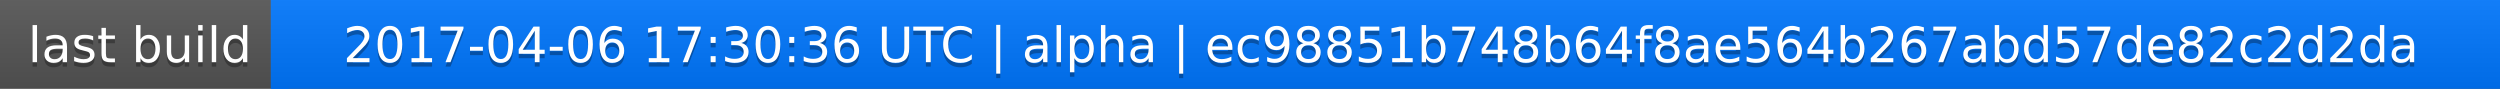
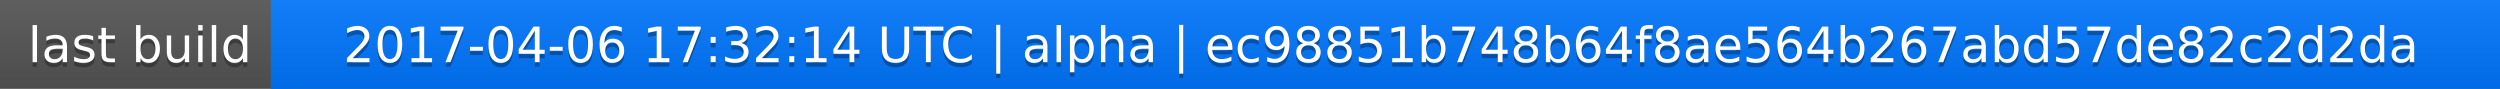
<svg xmlns="http://www.w3.org/2000/svg" width="563" height="20">
  <linearGradient id="a" x2="0" y2="100%">
    <stop offset="0" stop-color="#bbb" stop-opacity=".1" />
    <stop offset="1" stop-opacity=".1" />
  </linearGradient>
  <rect rx="0" width="563" height="20" fill="#555" />
  <rect rx="0" x="61" width="502" height="20" fill="#07f" />
  <path fill="#07f" d="M61 0h4v20h-4z" />
  <rect rx="0" width="563" height="20" fill="url(#a)" />
  <g fill="#fff" text-anchor="middle" font-family="DejaVu Sans,Verdana,Geneva,sans-serif" font-size="11">
    <text x="31.5" y="15" fill="#010101" fill-opacity=".3">last build</text>
    <text x="31.5" y="14">last build</text>
-     <text x="311" y="15" fill="#010101" fill-opacity=".3">2017-04-06 17:30:36 UTC | alpha | ec98851b748b64f8ae564b267abd57de82c2d2da</text>
-     <text x="311" y="14">2017-04-06 17:30:36 UTC | alpha | ec98851b748b64f8ae564b267abd57de82c2d2da</text>
+     <text x="311" y="15" fill="#010101" fill-opacity=".3">2017-04-06 17:32:14 UTC | alpha | ec98851b748b64f8ae564b267abd57de82c2d2da</text>
+     <text x="311" y="14">2017-04-06 17:32:14 UTC | alpha | ec98851b748b64f8ae564b267abd57de82c2d2da</text>
  </g>
</svg>
